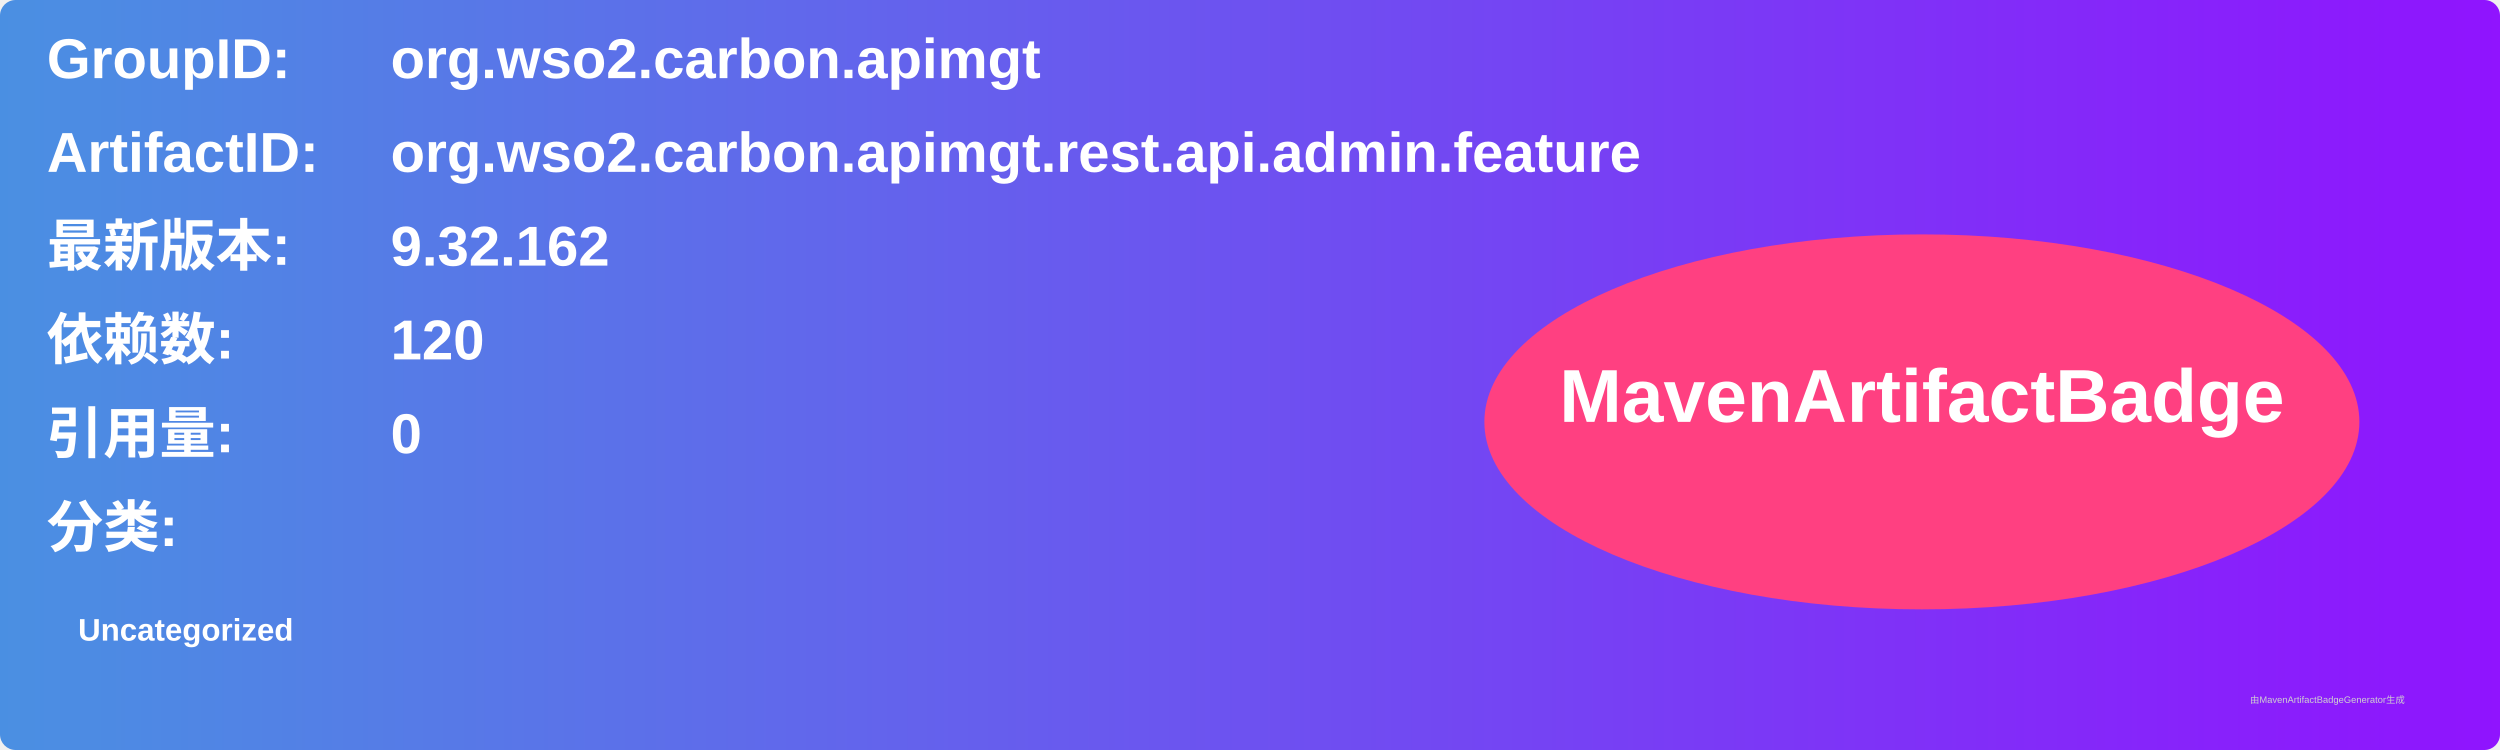
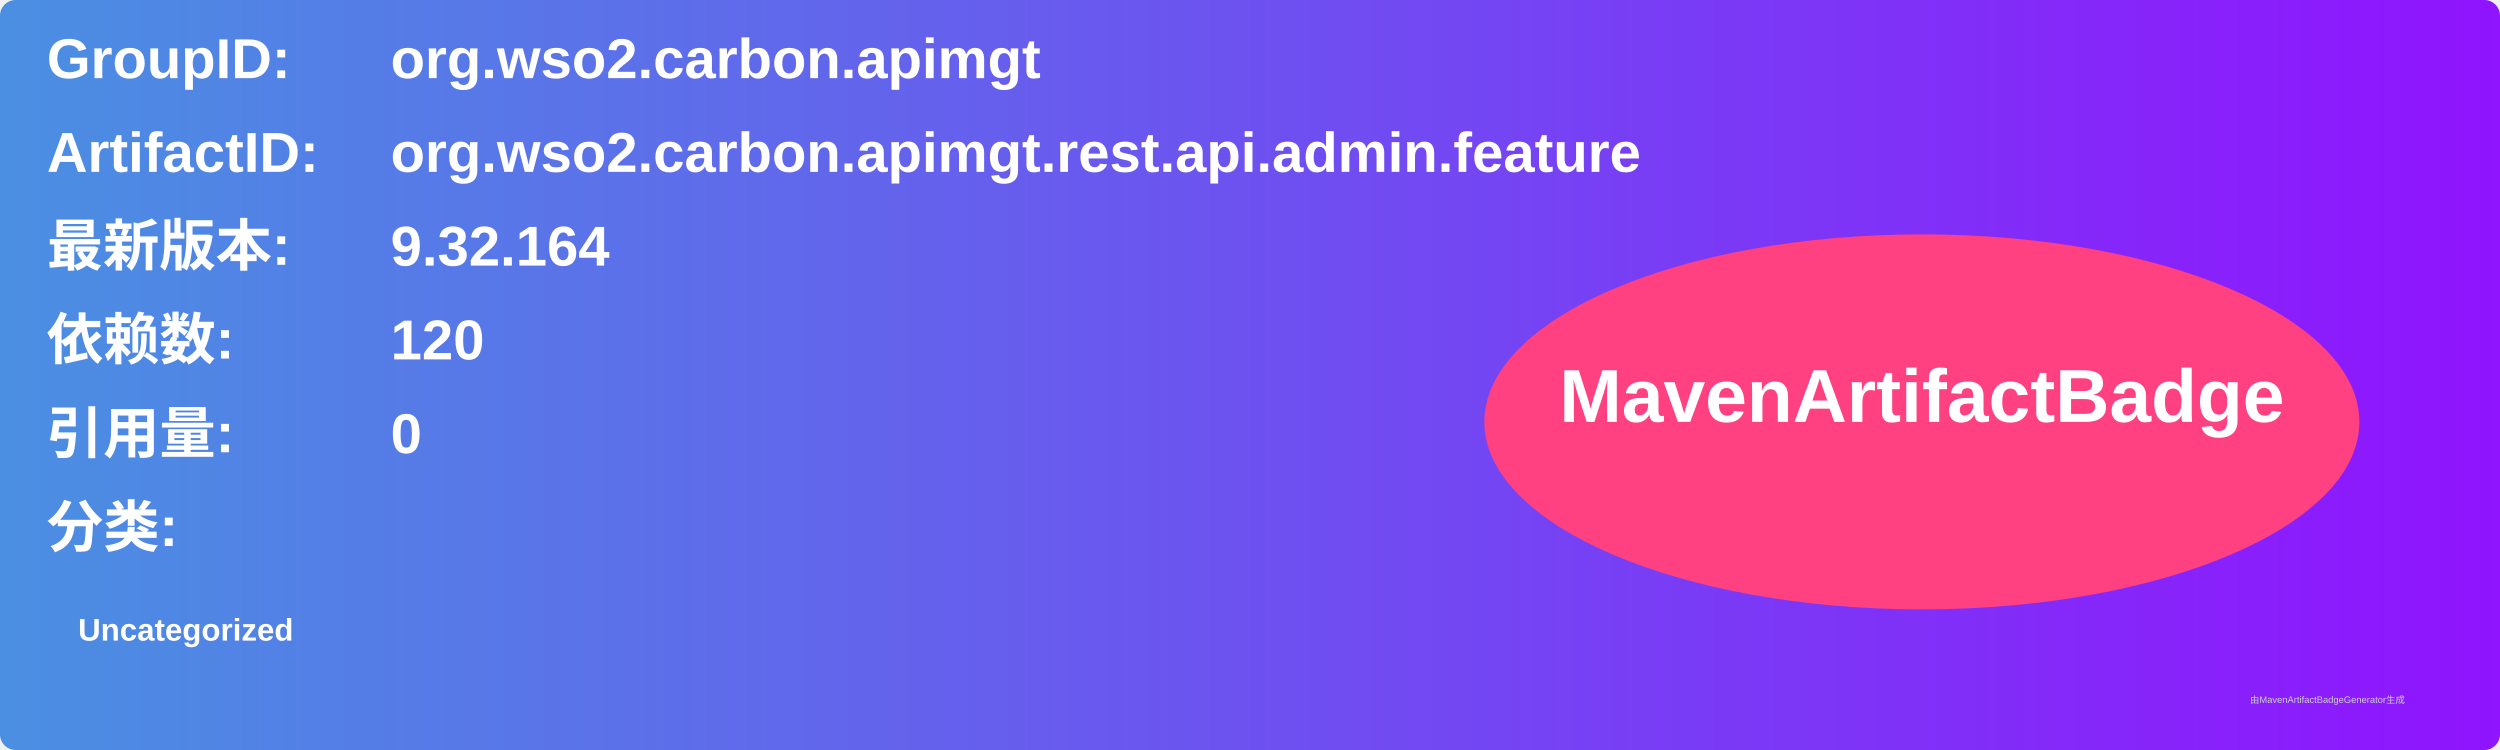
<svg xmlns="http://www.w3.org/2000/svg" width="800" height="240" viewBox="0 0 800 240">
  <linearGradient id="grad" x1="0%" y1="0%" x2="100%" y2="0%">
    <stop offset="0%" stop-color="#4a90e2" />
    <stop offset="100%" stop-color="#9013fe" />
  </linearGradient>
  <rect width="100%" height="100%" rx="5" ry="5" fill="url(#grad)" />
  <g transform="translate(15, 15)">
    <text x="0" y="10" font-family="Arial" font-size="18" fill="white" font-weight="bold" width="260">GroupID:</text>
    <text x="110" y="10" font-family="Arial" font-size="18" fill="white" font-weight="bold" width="460">org.wso2.carbon.apimgt</text>
    <text x="0" y="40" font-family="Arial" font-size="18" fill="white" font-weight="bold" width="260">ArtifactID:</text>
    <text x="110" y="40" font-family="Arial" font-size="18" fill="white" font-weight="bold" width="460">org.wso2.carbon.apimgt.rest.api.admin.feature</text>
    <text x="0" y="70" font-family="Arial" font-size="18" fill="white" font-weight="bold">最新版本:</text>
    <text x="110" y="70" font-family="Arial" font-size="18" fill="white" font-weight="bold">
-       <tspan font-weight="bold">9.32.162</tspan>
+       <tspan font-weight="bold">9.32.164</tspan>
    </text>
    <text x="0" y="100" font-family="Arial" font-size="18" fill="white" font-weight="bold">依赖数: </text>
    <text x="110" y="100" font-family="Arial" font-size="18" fill="white">
      <tspan font-weight="bold">120</tspan>
    </text>
    <text x="0" y="130" font-family="Arial" font-size="18" fill="white" font-weight="bold">引用量: </text>
    <text x="110" y="130" font-family="Arial" font-size="18" fill="white">
      <tspan font-weight="bold">0</tspan>
    </text>
    <text x="0" y="160" font-family="Arial" font-size="18" fill="white" font-weight="bold">分类:</text>
    <text x="10" y="190" font-family="Arial" font-size="10" fill="white">
      <tspan font-weight="bold">Uncategorized</tspan>
    </text>
    <ellipse cx="600" cy="120" rx="140" ry="60" fill="#ff4081" />
    <text x="600" y="120" text-anchor="middle" font-family="Arial" font-size="24" fill="white" font-weight="bold">MavenArtifactBadge</text>
  </g>
  <text x="720" y="225" font-family="Arial" font-size="3" fill="#d0d0d0">由MavenArtifactBadgeGenerator生成</text>
</svg>
